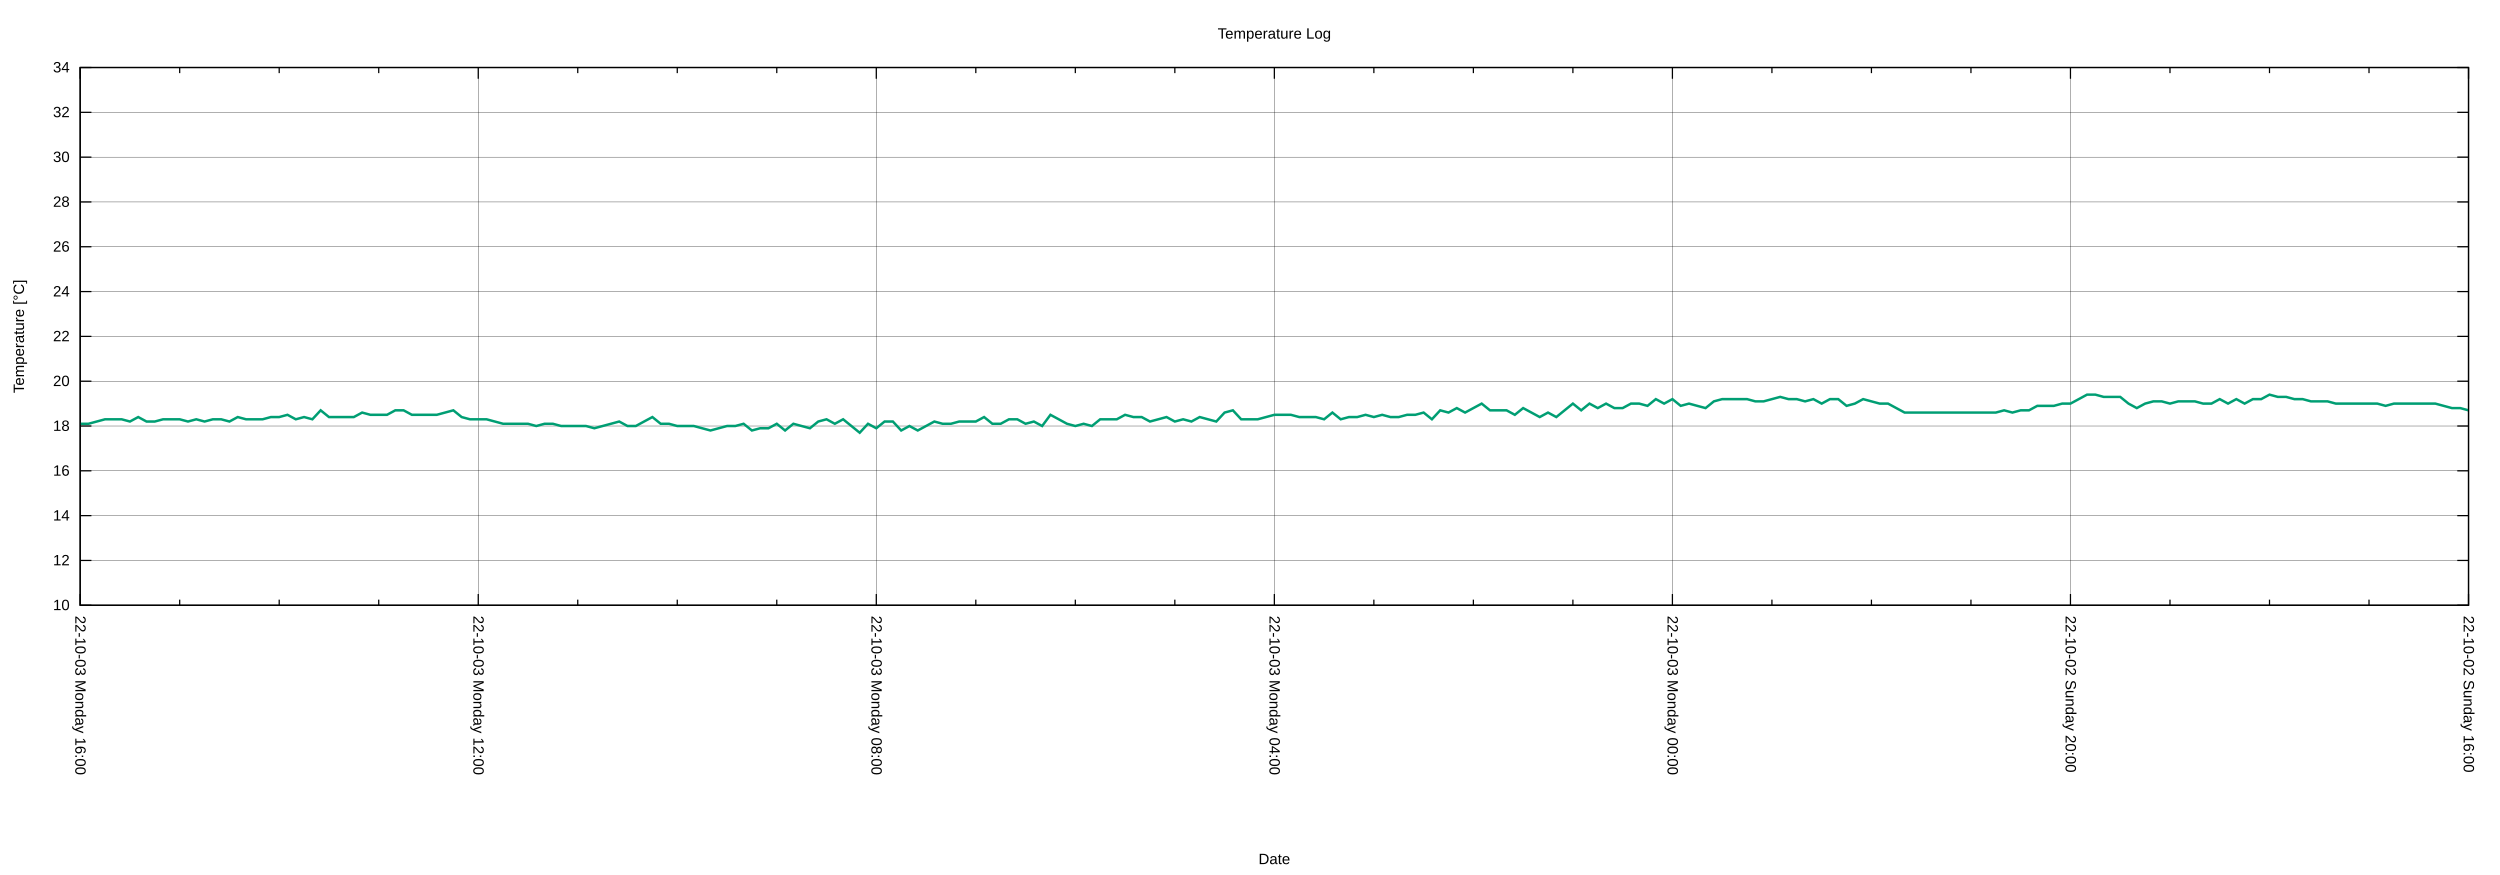
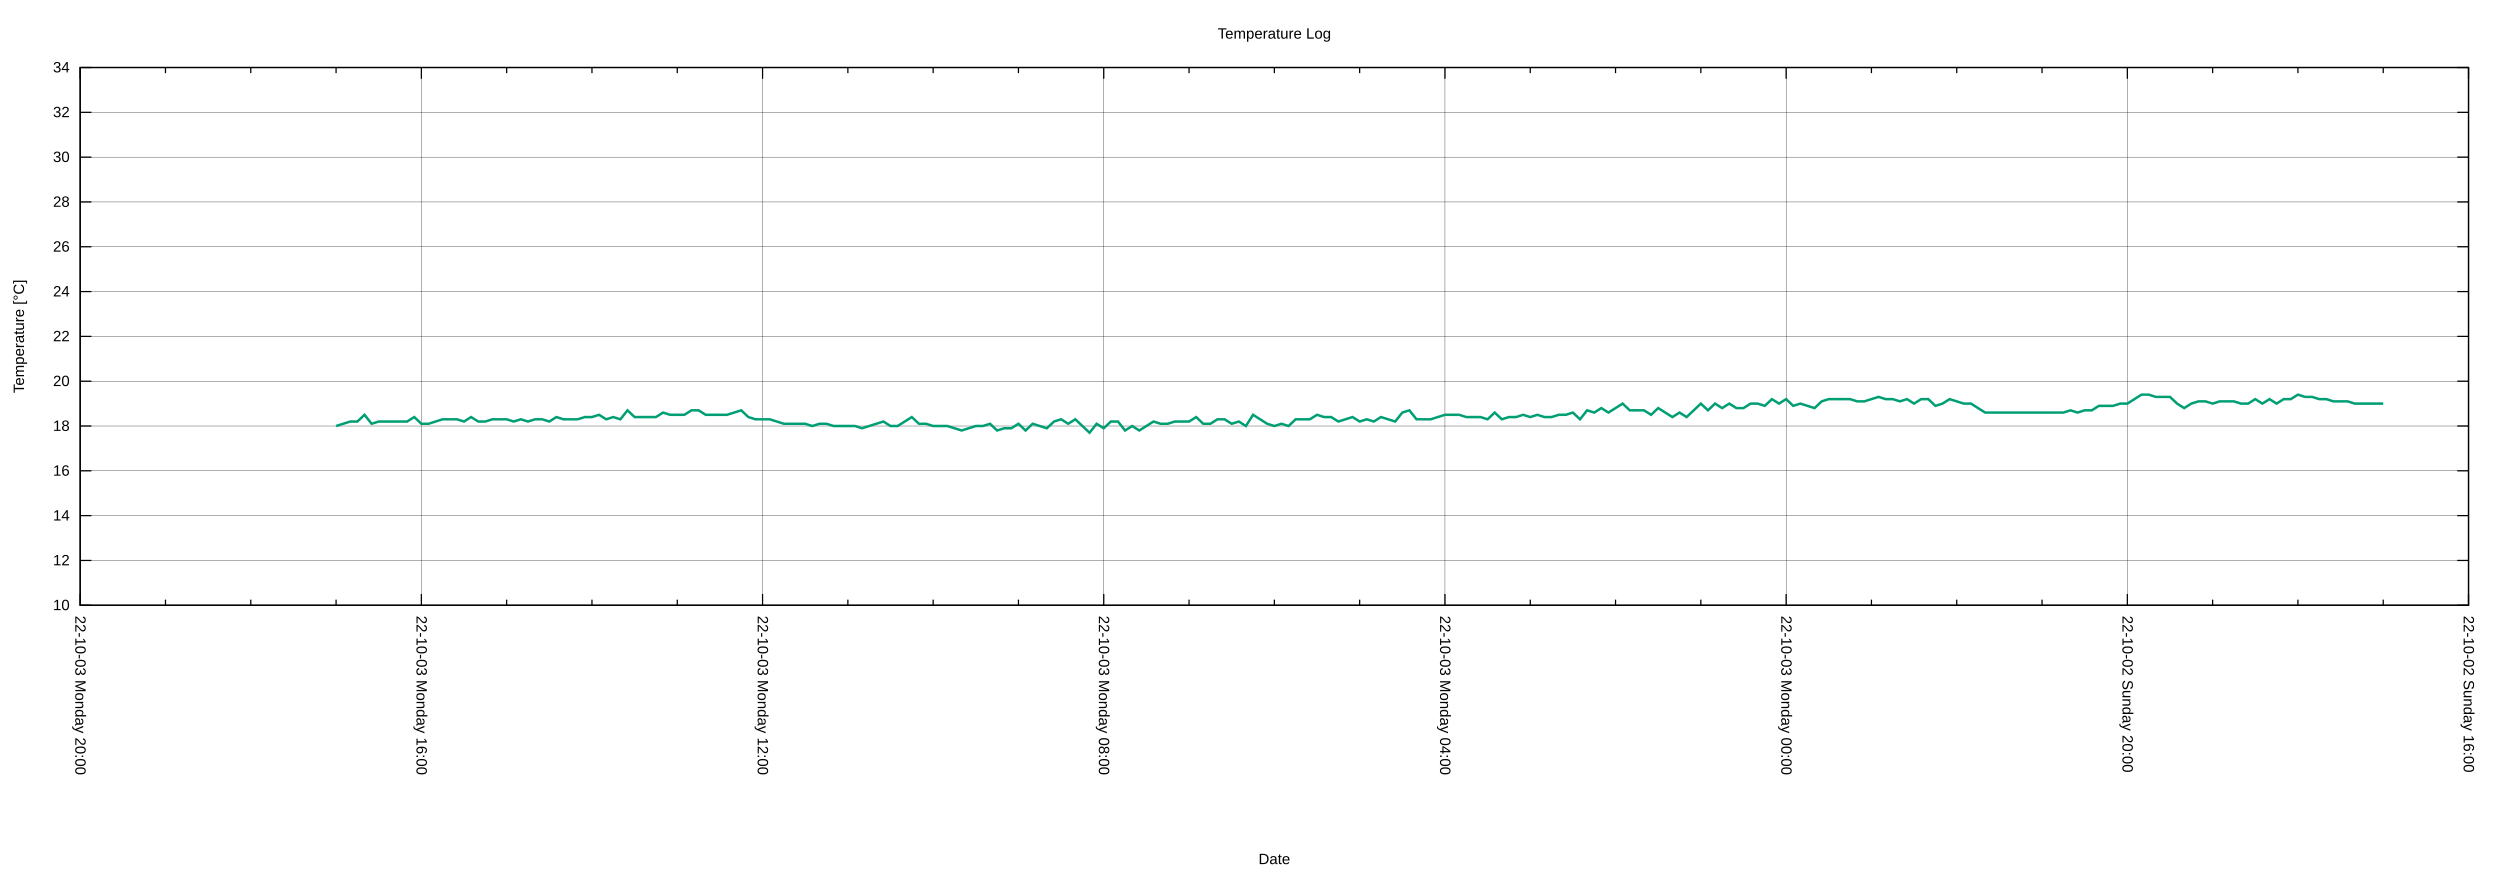
<svg xmlns="http://www.w3.org/2000/svg" xmlns:xlink="http://www.w3.org/1999/xlink" width="2000" height="700" viewBox="0 0 2000 700">
  <g id="gnuplot_canvas">
    <rect x="0" y="0" width="2000" height="700" fill="none" />
    <defs>
      <circle id="gpDot" r="0.5" stroke-width="0.5" stroke="currentColor" />
      <path id="gpPt0" stroke-width="0.222" stroke="currentColor" d="M-1,0 h2 M0,-1 v2" />
      <path id="gpPt1" stroke-width="0.222" stroke="currentColor" d="M-1,-1 L1,1 M1,-1 L-1,1" />
      <path id="gpPt2" stroke-width="0.222" stroke="currentColor" d="M-1,0 L1,0 M0,-1 L0,1 M-1,-1 L1,1 M-1,1 L1,-1" />
      <rect id="gpPt3" stroke-width="0.222" stroke="currentColor" x="-1" y="-1" width="2" height="2" />
      <rect id="gpPt4" stroke-width="0.222" stroke="currentColor" fill="currentColor" x="-1" y="-1" width="2" height="2" />
      <circle id="gpPt5" stroke-width="0.222" stroke="currentColor" cx="0" cy="0" r="1" />
      <use xlink:href="#gpPt5" id="gpPt6" fill="currentColor" stroke="none" />
      <path id="gpPt7" stroke-width="0.222" stroke="currentColor" d="M0,-1.33 L-1.33,0.67 L1.33,0.67 z" />
      <use xlink:href="#gpPt7" id="gpPt8" fill="currentColor" stroke="none" />
      <use xlink:href="#gpPt7" id="gpPt9" stroke="currentColor" transform="rotate(180)" />
      <use xlink:href="#gpPt9" id="gpPt10" fill="currentColor" stroke="none" />
      <use xlink:href="#gpPt3" id="gpPt11" stroke="currentColor" transform="rotate(45)" />
      <use xlink:href="#gpPt11" id="gpPt12" fill="currentColor" stroke="none" />
      <path id="gpPt13" stroke-width="0.222" stroke="currentColor" d="M0,1.330 L1.265,0.411 L0.782,-1.067 L-0.782,-1.076 L-1.265,0.411 z" />
      <use xlink:href="#gpPt13" id="gpPt14" fill="currentColor" stroke="none" />
      <filter id="textbox" filterUnits="objectBoundingBox" x="0" y="0" height="1" width="1">
        <feFlood flood-color="white" flood-opacity="1" result="bgnd" />
        <feComposite in="SourceGraphic" in2="bgnd" operator="atop" />
      </filter>
      <filter id="greybox" filterUnits="objectBoundingBox" x="0" y="0" height="1" width="1">
        <feFlood flood-color="lightgrey" flood-opacity="1" result="grey" />
        <feComposite in="SourceGraphic" in2="grey" operator="atop" />
      </filter>
    </defs>
    <g fill="none" color="white" stroke="currentColor" stroke-width="1.00" stroke-linecap="butt" stroke-linejoin="miter">
</g>
    <g fill="none" color="black" stroke="currentColor" stroke-width="1.00" stroke-linecap="butt" stroke-linejoin="miter">
</g>
    <g fill="none" color="black" stroke="black" stroke-width="0.25" stroke-linecap="butt" stroke-linejoin="miter">
</g>
    <g fill="none" color="black" stroke="currentColor" stroke-width="0.25" stroke-linecap="butt" stroke-linejoin="miter">
      <path stroke="black" class="gridline" d="M64.14,484.21 L1974.82,484.21  " />
    </g>
    <g fill="none" color="black" stroke="black" stroke-width="1.00" stroke-linecap="butt" stroke-linejoin="miter">
</g>
    <g fill="none" color="black" stroke="currentColor" stroke-width="1.00" stroke-linecap="butt" stroke-linejoin="miter">
      <path stroke="black" d="M64.14,484.21 L73.14,484.21 M1974.82,484.21 L1965.82,484.21  " />
      <g transform="translate(55.75,488.11)" stroke="none" fill="black" font-family="Arial" font-size="12.00" text-anchor="end">
        <text>
          <tspan font-family="Arial"> 10</tspan>
        </text>
      </g>
    </g>
    <g fill="none" color="black" stroke="currentColor" stroke-width="1.00" stroke-linecap="butt" stroke-linejoin="miter">
</g>
    <g fill="none" color="black" stroke="black" stroke-width="0.25" stroke-linecap="butt" stroke-linejoin="miter">
</g>
    <g fill="none" color="black" stroke="currentColor" stroke-width="0.25" stroke-linecap="butt" stroke-linejoin="miter">
      <path stroke="black" class="gridline" d="M64.14,448.36 L1974.82,448.36  " />
    </g>
    <g fill="none" color="black" stroke="black" stroke-width="1.00" stroke-linecap="butt" stroke-linejoin="miter">
</g>
    <g fill="none" color="black" stroke="currentColor" stroke-width="1.00" stroke-linecap="butt" stroke-linejoin="miter">
      <path stroke="black" d="M64.14,448.36 L73.14,448.36 M1974.82,448.36 L1965.82,448.36  " />
      <g transform="translate(55.75,452.26)" stroke="none" fill="black" font-family="Arial" font-size="12.00" text-anchor="end">
        <text>
          <tspan font-family="Arial"> 12</tspan>
        </text>
      </g>
    </g>
    <g fill="none" color="black" stroke="currentColor" stroke-width="1.00" stroke-linecap="butt" stroke-linejoin="miter">
</g>
    <g fill="none" color="black" stroke="black" stroke-width="0.25" stroke-linecap="butt" stroke-linejoin="miter">
</g>
    <g fill="none" color="black" stroke="currentColor" stroke-width="0.25" stroke-linecap="butt" stroke-linejoin="miter">
      <path stroke="black" class="gridline" d="M64.14,412.51 L1974.82,412.51  " />
    </g>
    <g fill="none" color="black" stroke="black" stroke-width="1.00" stroke-linecap="butt" stroke-linejoin="miter">
</g>
    <g fill="none" color="black" stroke="currentColor" stroke-width="1.00" stroke-linecap="butt" stroke-linejoin="miter">
      <path stroke="black" d="M64.14,412.51 L73.14,412.51 M1974.82,412.51 L1965.82,412.51  " />
      <g transform="translate(55.75,416.41)" stroke="none" fill="black" font-family="Arial" font-size="12.00" text-anchor="end">
        <text>
          <tspan font-family="Arial"> 14</tspan>
        </text>
      </g>
    </g>
    <g fill="none" color="black" stroke="currentColor" stroke-width="1.00" stroke-linecap="butt" stroke-linejoin="miter">
</g>
    <g fill="none" color="black" stroke="black" stroke-width="0.25" stroke-linecap="butt" stroke-linejoin="miter">
</g>
    <g fill="none" color="black" stroke="currentColor" stroke-width="0.25" stroke-linecap="butt" stroke-linejoin="miter">
      <path stroke="black" class="gridline" d="M64.14,376.66 L1974.82,376.66  " />
    </g>
    <g fill="none" color="black" stroke="black" stroke-width="1.00" stroke-linecap="butt" stroke-linejoin="miter">
</g>
    <g fill="none" color="black" stroke="currentColor" stroke-width="1.00" stroke-linecap="butt" stroke-linejoin="miter">
      <path stroke="black" d="M64.14,376.66 L73.14,376.66 M1974.82,376.66 L1965.82,376.66  " />
      <g transform="translate(55.75,380.56)" stroke="none" fill="black" font-family="Arial" font-size="12.00" text-anchor="end">
        <text>
          <tspan font-family="Arial"> 16</tspan>
        </text>
      </g>
    </g>
    <g fill="none" color="black" stroke="currentColor" stroke-width="1.00" stroke-linecap="butt" stroke-linejoin="miter">
</g>
    <g fill="none" color="black" stroke="black" stroke-width="0.25" stroke-linecap="butt" stroke-linejoin="miter">
</g>
    <g fill="none" color="black" stroke="currentColor" stroke-width="0.25" stroke-linecap="butt" stroke-linejoin="miter">
      <path stroke="black" class="gridline" d="M64.14,340.81 L1974.82,340.81  " />
    </g>
    <g fill="none" color="black" stroke="black" stroke-width="1.00" stroke-linecap="butt" stroke-linejoin="miter">
</g>
    <g fill="none" color="black" stroke="currentColor" stroke-width="1.00" stroke-linecap="butt" stroke-linejoin="miter">
      <path stroke="black" d="M64.14,340.81 L73.14,340.81 M1974.82,340.81 L1965.82,340.81  " />
      <g transform="translate(55.75,344.71)" stroke="none" fill="black" font-family="Arial" font-size="12.00" text-anchor="end">
        <text>
          <tspan font-family="Arial"> 18</tspan>
        </text>
      </g>
    </g>
    <g fill="none" color="black" stroke="currentColor" stroke-width="1.00" stroke-linecap="butt" stroke-linejoin="miter">
</g>
    <g fill="none" color="black" stroke="black" stroke-width="0.25" stroke-linecap="butt" stroke-linejoin="miter">
</g>
    <g fill="none" color="black" stroke="currentColor" stroke-width="0.25" stroke-linecap="butt" stroke-linejoin="miter">
      <path stroke="black" class="gridline" d="M64.14,304.96 L1974.82,304.96  " />
    </g>
    <g fill="none" color="black" stroke="black" stroke-width="1.00" stroke-linecap="butt" stroke-linejoin="miter">
</g>
    <g fill="none" color="black" stroke="currentColor" stroke-width="1.00" stroke-linecap="butt" stroke-linejoin="miter">
      <path stroke="black" d="M64.14,304.96 L73.14,304.96 M1974.82,304.96 L1965.82,304.96  " />
      <g transform="translate(55.75,308.86)" stroke="none" fill="black" font-family="Arial" font-size="12.00" text-anchor="end">
        <text>
          <tspan font-family="Arial"> 20</tspan>
        </text>
      </g>
    </g>
    <g fill="none" color="black" stroke="currentColor" stroke-width="1.00" stroke-linecap="butt" stroke-linejoin="miter">
</g>
    <g fill="none" color="black" stroke="black" stroke-width="0.25" stroke-linecap="butt" stroke-linejoin="miter">
</g>
    <g fill="none" color="black" stroke="currentColor" stroke-width="0.25" stroke-linecap="butt" stroke-linejoin="miter">
      <path stroke="black" class="gridline" d="M64.14,269.11 L1974.82,269.11  " />
    </g>
    <g fill="none" color="black" stroke="black" stroke-width="1.00" stroke-linecap="butt" stroke-linejoin="miter">
</g>
    <g fill="none" color="black" stroke="currentColor" stroke-width="1.00" stroke-linecap="butt" stroke-linejoin="miter">
      <path stroke="black" d="M64.14,269.11 L73.14,269.11 M1974.82,269.11 L1965.82,269.11  " />
      <g transform="translate(55.75,273.01)" stroke="none" fill="black" font-family="Arial" font-size="12.00" text-anchor="end">
        <text>
          <tspan font-family="Arial"> 22</tspan>
        </text>
      </g>
    </g>
    <g fill="none" color="black" stroke="currentColor" stroke-width="1.00" stroke-linecap="butt" stroke-linejoin="miter">
</g>
    <g fill="none" color="black" stroke="black" stroke-width="0.25" stroke-linecap="butt" stroke-linejoin="miter">
</g>
    <g fill="none" color="black" stroke="currentColor" stroke-width="0.25" stroke-linecap="butt" stroke-linejoin="miter">
      <path stroke="black" class="gridline" d="M64.14,233.26 L1974.82,233.26  " />
    </g>
    <g fill="none" color="black" stroke="black" stroke-width="1.00" stroke-linecap="butt" stroke-linejoin="miter">
</g>
    <g fill="none" color="black" stroke="currentColor" stroke-width="1.00" stroke-linecap="butt" stroke-linejoin="miter">
      <path stroke="black" d="M64.14,233.26 L73.14,233.26 M1974.82,233.26 L1965.82,233.26  " />
      <g transform="translate(55.75,237.16)" stroke="none" fill="black" font-family="Arial" font-size="12.00" text-anchor="end">
        <text>
          <tspan font-family="Arial"> 24</tspan>
        </text>
      </g>
    </g>
    <g fill="none" color="black" stroke="currentColor" stroke-width="1.00" stroke-linecap="butt" stroke-linejoin="miter">
</g>
    <g fill="none" color="black" stroke="black" stroke-width="0.25" stroke-linecap="butt" stroke-linejoin="miter">
</g>
    <g fill="none" color="black" stroke="currentColor" stroke-width="0.25" stroke-linecap="butt" stroke-linejoin="miter">
      <path stroke="black" class="gridline" d="M64.14,197.41 L1974.82,197.41  " />
    </g>
    <g fill="none" color="black" stroke="black" stroke-width="1.00" stroke-linecap="butt" stroke-linejoin="miter">
</g>
    <g fill="none" color="black" stroke="currentColor" stroke-width="1.00" stroke-linecap="butt" stroke-linejoin="miter">
      <path stroke="black" d="M64.14,197.41 L73.14,197.41 M1974.82,197.41 L1965.82,197.41  " />
      <g transform="translate(55.75,201.31)" stroke="none" fill="black" font-family="Arial" font-size="12.00" text-anchor="end">
        <text>
          <tspan font-family="Arial"> 26</tspan>
        </text>
      </g>
    </g>
    <g fill="none" color="black" stroke="currentColor" stroke-width="1.00" stroke-linecap="butt" stroke-linejoin="miter">
</g>
    <g fill="none" color="black" stroke="black" stroke-width="0.25" stroke-linecap="butt" stroke-linejoin="miter">
</g>
    <g fill="none" color="black" stroke="currentColor" stroke-width="0.25" stroke-linecap="butt" stroke-linejoin="miter">
      <path stroke="black" class="gridline" d="M64.14,161.56 L1974.82,161.56  " />
    </g>
    <g fill="none" color="black" stroke="black" stroke-width="1.00" stroke-linecap="butt" stroke-linejoin="miter">
</g>
    <g fill="none" color="black" stroke="currentColor" stroke-width="1.00" stroke-linecap="butt" stroke-linejoin="miter">
      <path stroke="black" d="M64.14,161.56 L73.14,161.56 M1974.82,161.56 L1965.82,161.56  " />
      <g transform="translate(55.75,165.46)" stroke="none" fill="black" font-family="Arial" font-size="12.00" text-anchor="end">
        <text>
          <tspan font-family="Arial"> 28</tspan>
        </text>
      </g>
    </g>
    <g fill="none" color="black" stroke="currentColor" stroke-width="1.00" stroke-linecap="butt" stroke-linejoin="miter">
</g>
    <g fill="none" color="black" stroke="black" stroke-width="0.25" stroke-linecap="butt" stroke-linejoin="miter">
</g>
    <g fill="none" color="black" stroke="currentColor" stroke-width="0.25" stroke-linecap="butt" stroke-linejoin="miter">
      <path stroke="black" class="gridline" d="M64.14,125.71 L1974.82,125.71  " />
    </g>
    <g fill="none" color="black" stroke="black" stroke-width="1.00" stroke-linecap="butt" stroke-linejoin="miter">
</g>
    <g fill="none" color="black" stroke="currentColor" stroke-width="1.00" stroke-linecap="butt" stroke-linejoin="miter">
      <path stroke="black" d="M64.14,125.71 L73.14,125.71 M1974.82,125.71 L1965.82,125.71  " />
      <g transform="translate(55.75,129.61)" stroke="none" fill="black" font-family="Arial" font-size="12.00" text-anchor="end">
        <text>
          <tspan font-family="Arial"> 30</tspan>
        </text>
      </g>
    </g>
    <g fill="none" color="black" stroke="currentColor" stroke-width="1.00" stroke-linecap="butt" stroke-linejoin="miter">
</g>
    <g fill="none" color="black" stroke="black" stroke-width="0.25" stroke-linecap="butt" stroke-linejoin="miter">
</g>
    <g fill="none" color="black" stroke="currentColor" stroke-width="0.25" stroke-linecap="butt" stroke-linejoin="miter">
      <path stroke="black" class="gridline" d="M64.14,89.86 L1974.82,89.86  " />
    </g>
    <g fill="none" color="black" stroke="black" stroke-width="1.00" stroke-linecap="butt" stroke-linejoin="miter">
</g>
    <g fill="none" color="black" stroke="currentColor" stroke-width="1.00" stroke-linecap="butt" stroke-linejoin="miter">
      <path stroke="black" d="M64.14,89.86 L73.14,89.86 M1974.82,89.86 L1965.82,89.86  " />
      <g transform="translate(55.75,93.76)" stroke="none" fill="black" font-family="Arial" font-size="12.00" text-anchor="end">
        <text>
          <tspan font-family="Arial"> 32</tspan>
        </text>
      </g>
    </g>
    <g fill="none" color="black" stroke="currentColor" stroke-width="1.00" stroke-linecap="butt" stroke-linejoin="miter">
</g>
    <g fill="none" color="black" stroke="black" stroke-width="0.25" stroke-linecap="butt" stroke-linejoin="miter">
</g>
    <g fill="none" color="black" stroke="currentColor" stroke-width="0.25" stroke-linecap="butt" stroke-linejoin="miter">
      <path stroke="black" class="gridline" d="M64.14,54.01 L1974.82,54.01  " />
    </g>
    <g fill="none" color="black" stroke="black" stroke-width="1.00" stroke-linecap="butt" stroke-linejoin="miter">
</g>
    <g fill="none" color="black" stroke="currentColor" stroke-width="1.00" stroke-linecap="butt" stroke-linejoin="miter">
      <path stroke="black" d="M64.14,54.01 L73.14,54.01 M1974.82,54.01 L1965.82,54.01  " />
      <g transform="translate(55.75,57.91)" stroke="none" fill="black" font-family="Arial" font-size="12.00" text-anchor="end">
        <text>
          <tspan font-family="Arial"> 34</tspan>
        </text>
      </g>
    </g>
    <g fill="none" color="black" stroke="currentColor" stroke-width="1.00" stroke-linecap="butt" stroke-linejoin="miter">
</g>
    <g fill="none" color="black" stroke="black" stroke-width="0.25" stroke-linecap="butt" stroke-linejoin="miter">
</g>
    <g fill="none" color="black" stroke="currentColor" stroke-width="0.25" stroke-linecap="butt" stroke-linejoin="miter">
      <path stroke="black" class="gridline" d="M1974.82,484.21 L1974.82,54.01  " />
    </g>
    <g fill="none" color="black" stroke="black" stroke-width="1.00" stroke-linecap="butt" stroke-linejoin="miter">
</g>
    <g fill="none" color="black" stroke="currentColor" stroke-width="1.00" stroke-linecap="butt" stroke-linejoin="miter">
      <path stroke="black" d="M1974.82,484.21 L1974.82,475.21 M1974.82,54.01 L1974.82,63.01  " />
      <g transform="translate(1970.92,492.60) rotate(90)" stroke="none" fill="black" font-family="Arial" font-size="12.00" text-anchor="start">
        <text>
          <tspan font-family="Arial">22-10-02 Sunday 16:00</tspan>
        </text>
      </g>
    </g>
    <g fill="none" color="black" stroke="currentColor" stroke-width="1.00" stroke-linecap="butt" stroke-linejoin="miter">
-       <path stroke="black" d="M1895.21,484.21 L1895.21,479.71 M1895.21,54.01 L1895.21,58.51 M1815.60,484.21 L1815.60,479.71 M1815.60,54.01 L1815.60,58.51   M1735.99,484.21 L1735.99,479.71 M1735.99,54.01 L1735.99,58.51  " />
-     </g>
-     <g fill="none" color="black" stroke="black" stroke-width="0.25" stroke-linecap="butt" stroke-linejoin="miter">
- </g>
-     <g fill="none" color="black" stroke="currentColor" stroke-width="0.25" stroke-linecap="butt" stroke-linejoin="miter">
-       <path stroke="black" class="gridline" d="M1656.37,484.21 L1656.37,54.01  " />
-     </g>
-     <g fill="none" color="black" stroke="black" stroke-width="1.00" stroke-linecap="butt" stroke-linejoin="miter">
- </g>
-     <g fill="none" color="black" stroke="currentColor" stroke-width="1.00" stroke-linecap="butt" stroke-linejoin="miter">
-       <path stroke="black" d="M1656.37,484.21 L1656.37,475.21 M1656.37,54.01 L1656.37,63.01  " />
-       <g transform="translate(1652.47,492.60) rotate(90)" stroke="none" fill="black" font-family="Arial" font-size="12.00" text-anchor="start">
+       <path stroke="black" d="M1906.58,484.21 L1906.58,479.71 M1906.58,54.01 L1906.58,58.51 M1838.34,484.21 L1838.34,479.71 M1838.34,54.01 L1838.34,58.51   M1770.10,484.21 L1770.10,479.71 M1770.10,54.01 L1770.10,58.51  " />
+     </g>
+     <g fill="none" color="black" stroke="black" stroke-width="0.25" stroke-linecap="butt" stroke-linejoin="miter">
+ </g>
+     <g fill="none" color="black" stroke="currentColor" stroke-width="0.25" stroke-linecap="butt" stroke-linejoin="miter">
+       <path stroke="black" class="gridline" d="M1701.87,484.21 L1701.87,54.01  " />
+     </g>
+     <g fill="none" color="black" stroke="black" stroke-width="1.00" stroke-linecap="butt" stroke-linejoin="miter">
+ </g>
+     <g fill="none" color="black" stroke="currentColor" stroke-width="1.00" stroke-linecap="butt" stroke-linejoin="miter">
+       <path stroke="black" d="M1701.87,484.21 L1701.87,475.21 M1701.87,54.01 L1701.87,63.01  " />
+       <g transform="translate(1697.97,492.60) rotate(90)" stroke="none" fill="black" font-family="Arial" font-size="12.00" text-anchor="start">
        <text>
          <tspan font-family="Arial">22-10-02 Sunday 20:00</tspan>
        </text>
      </g>
    </g>
    <g fill="none" color="black" stroke="currentColor" stroke-width="1.00" stroke-linecap="butt" stroke-linejoin="miter">
-       <path stroke="black" d="M1576.76,484.21 L1576.76,479.71 M1576.76,54.01 L1576.76,58.51 M1497.15,484.21 L1497.15,479.71 M1497.15,54.01 L1497.15,58.51   M1417.54,484.21 L1417.54,479.71 M1417.54,54.01 L1417.54,58.51  " />
-     </g>
-     <g fill="none" color="black" stroke="black" stroke-width="0.25" stroke-linecap="butt" stroke-linejoin="miter">
- </g>
-     <g fill="none" color="black" stroke="currentColor" stroke-width="0.25" stroke-linecap="butt" stroke-linejoin="miter">
-       <path stroke="black" class="gridline" d="M1337.93,484.21 L1337.93,54.01  " />
-     </g>
-     <g fill="none" color="black" stroke="black" stroke-width="1.00" stroke-linecap="butt" stroke-linejoin="miter">
- </g>
-     <g fill="none" color="black" stroke="currentColor" stroke-width="1.00" stroke-linecap="butt" stroke-linejoin="miter">
-       <path stroke="black" d="M1337.93,484.21 L1337.93,475.21 M1337.93,54.01 L1337.93,63.01  " />
-       <g transform="translate(1334.03,492.60) rotate(90)" stroke="none" fill="black" font-family="Arial" font-size="12.00" text-anchor="start">
+       <path stroke="black" d="M1633.63,484.21 L1633.63,479.71 M1633.63,54.01 L1633.63,58.51 M1565.39,484.21 L1565.39,479.71 M1565.39,54.01 L1565.39,58.51   M1497.15,484.21 L1497.15,479.71 M1497.15,54.01 L1497.15,58.51  " />
+     </g>
+     <g fill="none" color="black" stroke="black" stroke-width="0.25" stroke-linecap="butt" stroke-linejoin="miter">
+ </g>
+     <g fill="none" color="black" stroke="currentColor" stroke-width="0.25" stroke-linecap="butt" stroke-linejoin="miter">
+       <path stroke="black" class="gridline" d="M1428.91,484.21 L1428.91,54.01  " />
+     </g>
+     <g fill="none" color="black" stroke="black" stroke-width="1.00" stroke-linecap="butt" stroke-linejoin="miter">
+ </g>
+     <g fill="none" color="black" stroke="currentColor" stroke-width="1.00" stroke-linecap="butt" stroke-linejoin="miter">
+       <path stroke="black" d="M1428.91,484.21 L1428.91,475.21 M1428.91,54.01 L1428.91,63.01  " />
+       <g transform="translate(1425.01,492.60) rotate(90)" stroke="none" fill="black" font-family="Arial" font-size="12.00" text-anchor="start">
        <text>
          <tspan font-family="Arial">22-10-03 Monday 00:00</tspan>
        </text>
      </g>
    </g>
    <g fill="none" color="black" stroke="currentColor" stroke-width="1.00" stroke-linecap="butt" stroke-linejoin="miter">
-       <path stroke="black" d="M1258.32,484.21 L1258.32,479.71 M1258.32,54.01 L1258.32,58.51 M1178.70,484.21 L1178.70,479.71 M1178.70,54.01 L1178.70,58.51   M1099.09,484.21 L1099.09,479.71 M1099.09,54.01 L1099.09,58.51  " />
-     </g>
-     <g fill="none" color="black" stroke="black" stroke-width="0.25" stroke-linecap="butt" stroke-linejoin="miter">
- </g>
-     <g fill="none" color="black" stroke="currentColor" stroke-width="0.25" stroke-linecap="butt" stroke-linejoin="miter">
-       <path stroke="black" class="gridline" d="M1019.48,484.21 L1019.48,54.01  " />
-     </g>
-     <g fill="none" color="black" stroke="black" stroke-width="1.00" stroke-linecap="butt" stroke-linejoin="miter">
- </g>
-     <g fill="none" color="black" stroke="currentColor" stroke-width="1.00" stroke-linecap="butt" stroke-linejoin="miter">
-       <path stroke="black" d="M1019.48,484.21 L1019.48,475.21 M1019.48,54.01 L1019.48,63.01  " />
-       <g transform="translate(1015.58,492.60) rotate(90)" stroke="none" fill="black" font-family="Arial" font-size="12.00" text-anchor="start">
+       <path stroke="black" d="M1360.67,484.21 L1360.67,479.71 M1360.67,54.01 L1360.67,58.51 M1292.43,484.21 L1292.43,479.71 M1292.43,54.01 L1292.43,58.51   M1224.20,484.21 L1224.20,479.71 M1224.20,54.01 L1224.20,58.51  " />
+     </g>
+     <g fill="none" color="black" stroke="black" stroke-width="0.25" stroke-linecap="butt" stroke-linejoin="miter">
+ </g>
+     <g fill="none" color="black" stroke="currentColor" stroke-width="0.25" stroke-linecap="butt" stroke-linejoin="miter">
+       <path stroke="black" class="gridline" d="M1155.96,484.21 L1155.96,54.01  " />
+     </g>
+     <g fill="none" color="black" stroke="black" stroke-width="1.00" stroke-linecap="butt" stroke-linejoin="miter">
+ </g>
+     <g fill="none" color="black" stroke="currentColor" stroke-width="1.00" stroke-linecap="butt" stroke-linejoin="miter">
+       <path stroke="black" d="M1155.96,484.21 L1155.96,475.21 M1155.96,54.01 L1155.96,63.01  " />
+       <g transform="translate(1152.06,492.60) rotate(90)" stroke="none" fill="black" font-family="Arial" font-size="12.00" text-anchor="start">
        <text>
          <tspan font-family="Arial">22-10-03 Monday 04:00</tspan>
        </text>
      </g>
    </g>
    <g fill="none" color="black" stroke="currentColor" stroke-width="1.00" stroke-linecap="butt" stroke-linejoin="miter">
-       <path stroke="black" d="M939.87,484.21 L939.87,479.71 M939.87,54.01 L939.87,58.51 M860.26,484.21 L860.26,479.71 M860.26,54.01 L860.26,58.51   M780.65,484.21 L780.65,479.71 M780.65,54.01 L780.65,58.51  " />
-     </g>
-     <g fill="none" color="black" stroke="black" stroke-width="0.25" stroke-linecap="butt" stroke-linejoin="miter">
- </g>
-     <g fill="none" color="black" stroke="currentColor" stroke-width="0.25" stroke-linecap="butt" stroke-linejoin="miter">
-       <path stroke="black" class="gridline" d="M701.03,484.21 L701.03,54.01  " />
-     </g>
-     <g fill="none" color="black" stroke="black" stroke-width="1.00" stroke-linecap="butt" stroke-linejoin="miter">
- </g>
-     <g fill="none" color="black" stroke="currentColor" stroke-width="1.00" stroke-linecap="butt" stroke-linejoin="miter">
-       <path stroke="black" d="M701.03,484.21 L701.03,475.21 M701.03,54.01 L701.03,63.01  " />
-       <g transform="translate(697.13,492.60) rotate(90)" stroke="none" fill="black" font-family="Arial" font-size="12.00" text-anchor="start">
+       <path stroke="black" d="M1087.72,484.21 L1087.72,479.71 M1087.72,54.01 L1087.72,58.51 M1019.48,484.21 L1019.48,479.71 M1019.48,54.01 L1019.48,58.51   M951.24,484.21 L951.24,479.71 M951.24,54.01 L951.24,58.51  " />
+     </g>
+     <g fill="none" color="black" stroke="black" stroke-width="0.25" stroke-linecap="butt" stroke-linejoin="miter">
+ </g>
+     <g fill="none" color="black" stroke="currentColor" stroke-width="0.25" stroke-linecap="butt" stroke-linejoin="miter">
+       <path stroke="black" class="gridline" d="M883.00,484.21 L883.00,54.01  " />
+     </g>
+     <g fill="none" color="black" stroke="black" stroke-width="1.00" stroke-linecap="butt" stroke-linejoin="miter">
+ </g>
+     <g fill="none" color="black" stroke="currentColor" stroke-width="1.00" stroke-linecap="butt" stroke-linejoin="miter">
+       <path stroke="black" d="M883.00,484.21 L883.00,475.21 M883.00,54.01 L883.00,63.01  " />
+       <g transform="translate(879.10,492.60) rotate(90)" stroke="none" fill="black" font-family="Arial" font-size="12.00" text-anchor="start">
        <text>
          <tspan font-family="Arial">22-10-03 Monday 08:00</tspan>
        </text>
      </g>
    </g>
    <g fill="none" color="black" stroke="currentColor" stroke-width="1.00" stroke-linecap="butt" stroke-linejoin="miter">
-       <path stroke="black" d="M621.42,484.21 L621.42,479.71 M621.42,54.01 L621.42,58.51 M541.81,484.21 L541.81,479.71 M541.81,54.01 L541.81,58.51   M462.20,484.21 L462.20,479.71 M462.20,54.01 L462.20,58.51  " />
-     </g>
-     <g fill="none" color="black" stroke="black" stroke-width="0.25" stroke-linecap="butt" stroke-linejoin="miter">
- </g>
-     <g fill="none" color="black" stroke="currentColor" stroke-width="0.25" stroke-linecap="butt" stroke-linejoin="miter">
-       <path stroke="black" class="gridline" d="M382.59,484.21 L382.59,54.01  " />
-     </g>
-     <g fill="none" color="black" stroke="black" stroke-width="1.00" stroke-linecap="butt" stroke-linejoin="miter">
- </g>
-     <g fill="none" color="black" stroke="currentColor" stroke-width="1.00" stroke-linecap="butt" stroke-linejoin="miter">
-       <path stroke="black" d="M382.59,484.21 L382.59,475.21 M382.59,54.01 L382.59,63.01  " />
-       <g transform="translate(378.69,492.60) rotate(90)" stroke="none" fill="black" font-family="Arial" font-size="12.00" text-anchor="start">
+       <path stroke="black" d="M814.76,484.21 L814.76,479.71 M814.76,54.01 L814.76,58.51 M746.53,484.21 L746.53,479.71 M746.53,54.01 L746.53,58.51   M678.29,484.21 L678.29,479.71 M678.29,54.01 L678.29,58.51  " />
+     </g>
+     <g fill="none" color="black" stroke="black" stroke-width="0.25" stroke-linecap="butt" stroke-linejoin="miter">
+ </g>
+     <g fill="none" color="black" stroke="currentColor" stroke-width="0.25" stroke-linecap="butt" stroke-linejoin="miter">
+       <path stroke="black" class="gridline" d="M610.05,484.21 L610.05,54.01  " />
+     </g>
+     <g fill="none" color="black" stroke="black" stroke-width="1.00" stroke-linecap="butt" stroke-linejoin="miter">
+ </g>
+     <g fill="none" color="black" stroke="currentColor" stroke-width="1.00" stroke-linecap="butt" stroke-linejoin="miter">
+       <path stroke="black" d="M610.05,484.21 L610.05,475.21 M610.05,54.01 L610.05,63.01  " />
+       <g transform="translate(606.15,492.60) rotate(90)" stroke="none" fill="black" font-family="Arial" font-size="12.00" text-anchor="start">
        <text>
          <tspan font-family="Arial">22-10-03 Monday 12:00</tspan>
        </text>
      </g>
    </g>
    <g fill="none" color="black" stroke="currentColor" stroke-width="1.00" stroke-linecap="butt" stroke-linejoin="miter">
-       <path stroke="black" d="M302.98,484.21 L302.98,479.71 M302.98,54.01 L302.98,58.51 M223.36,484.21 L223.36,479.71 M223.36,54.01 L223.36,58.51   M143.75,484.21 L143.75,479.71 M143.75,54.01 L143.75,58.51  " />
+       <path stroke="black" d="M541.81,484.21 L541.81,479.71 M541.81,54.01 L541.81,58.51 M473.57,484.21 L473.57,479.71 M473.57,54.01 L473.57,58.51   M405.33,484.21 L405.33,479.71 M405.33,54.01 L405.33,58.51  " />
+     </g>
+     <g fill="none" color="black" stroke="black" stroke-width="0.25" stroke-linecap="butt" stroke-linejoin="miter">
+ </g>
+     <g fill="none" color="black" stroke="currentColor" stroke-width="0.25" stroke-linecap="butt" stroke-linejoin="miter">
+       <path stroke="black" class="gridline" d="M337.09,484.21 L337.09,54.01  " />
+     </g>
+     <g fill="none" color="black" stroke="black" stroke-width="1.00" stroke-linecap="butt" stroke-linejoin="miter">
+ </g>
+     <g fill="none" color="black" stroke="currentColor" stroke-width="1.00" stroke-linecap="butt" stroke-linejoin="miter">
+       <path stroke="black" d="M337.09,484.21 L337.09,475.21 M337.09,54.01 L337.09,63.01  " />
+       <g transform="translate(333.19,492.60) rotate(90)" stroke="none" fill="black" font-family="Arial" font-size="12.00" text-anchor="start">
+         <text>
+           <tspan font-family="Arial">22-10-03 Monday 16:00</tspan>
+         </text>
+       </g>
+     </g>
+     <g fill="none" color="black" stroke="currentColor" stroke-width="1.00" stroke-linecap="butt" stroke-linejoin="miter">
+       <path stroke="black" d="M268.86,484.21 L268.86,479.71 M268.86,54.01 L268.86,58.51 M200.62,484.21 L200.62,479.71 M200.62,54.01 L200.62,58.51   M132.38,484.21 L132.38,479.71 M132.38,54.01 L132.38,58.51  " />
    </g>
    <g fill="none" color="black" stroke="black" stroke-width="0.25" stroke-linecap="butt" stroke-linejoin="miter">
</g>
    <g fill="none" color="black" stroke="currentColor" stroke-width="0.25" stroke-linecap="butt" stroke-linejoin="miter">
      <path stroke="black" class="gridline" d="M64.14,484.21 L64.14,54.01  " />
    </g>
    <g fill="none" color="black" stroke="black" stroke-width="1.00" stroke-linecap="butt" stroke-linejoin="miter">
</g>
    <g fill="none" color="black" stroke="currentColor" stroke-width="1.00" stroke-linecap="butt" stroke-linejoin="miter">
      <path stroke="black" d="M64.14,484.21 L64.14,475.21 M64.14,54.01 L64.14,63.01  " />
      <g transform="translate(60.24,492.60) rotate(90)" stroke="none" fill="black" font-family="Arial" font-size="12.00" text-anchor="start">
        <text>
-           <tspan font-family="Arial">22-10-03 Monday 16:00</tspan>
+           <tspan font-family="Arial">22-10-03 Monday 20:00</tspan>
        </text>
      </g>
    </g>
    <g fill="none" color="black" stroke="currentColor" stroke-width="1.00" stroke-linecap="butt" stroke-linejoin="miter">
</g>
    <g fill="none" color="black" stroke="currentColor" stroke-width="1.00" stroke-linecap="butt" stroke-linejoin="miter">
      <path stroke="black" d="M64.14,54.01 L64.14,484.21 L1974.82,484.21 L1974.82,54.01 L64.14,54.01 Z  " />
    </g>
    <g fill="none" color="black" stroke="currentColor" stroke-width="1.00" stroke-linecap="butt" stroke-linejoin="miter">
      <g transform="translate(19.18,269.11) rotate(270)" stroke="none" fill="black" font-family="Arial" font-size="12.00" text-anchor="middle">
        <text>
          <tspan font-family="Arial">Temperature [°C]</tspan>
        </text>
      </g>
    </g>
    <g fill="none" color="black" stroke="currentColor" stroke-width="1.00" stroke-linecap="butt" stroke-linejoin="miter">
      <g transform="translate(1019.48,691.30)" stroke="none" fill="black" font-family="Arial" font-size="12.00" text-anchor="middle">
        <text>
          <tspan font-family="Arial">Date</tspan>
        </text>
      </g>
    </g>
    <g fill="none" color="black" stroke="currentColor" stroke-width="1.00" stroke-linecap="butt" stroke-linejoin="miter">
</g>
    <g id="gnuplot_plot_1">
      <g fill="none" color="white" stroke="currentColor" stroke-width="2.00" stroke-linecap="butt" stroke-linejoin="miter">
</g>
      <g fill="none" color="black" stroke="currentColor" stroke-width="2.00" stroke-linecap="butt" stroke-linejoin="miter">
-         <path stroke="rgb(  0, 158, 115)" d="M64.14,339.02 L70.77,339.02 L77.41,337.22 L84.04,335.43 L90.68,335.43 L97.31,335.43 L103.95,337.22 L110.58,333.64   L117.21,337.22 L123.85,337.22 L130.48,335.43 L137.12,335.43 L143.75,335.43 L150.39,337.22 L157.02,335.43 L163.65,337.22   L170.29,335.43 L176.92,335.43 L183.56,337.22 L190.19,333.64 L196.83,335.43 L203.46,335.43 L210.09,335.43 L216.73,333.64   L223.36,333.64 L230.00,331.85 L236.63,335.43 L243.27,333.64 L249.90,335.43 L256.53,328.26 L263.17,333.64 L269.80,333.64   L276.44,333.64 L283.07,333.64 L289.71,330.05 L296.34,331.85 L302.98,331.85 L309.61,331.85 L316.24,328.26 L322.88,328.26   L329.51,331.85 L336.15,331.85 L342.78,331.85 L349.42,331.85 L356.05,330.05 L362.68,328.26 L369.32,333.64 L375.95,335.43   L382.59,335.43 L389.22,335.43 L395.86,337.22 L402.49,339.02 L409.12,339.02 L415.76,339.02 L422.39,339.02 L429.03,340.81   L435.66,339.02 L442.30,339.02 L448.93,340.81 L455.56,340.81 L462.20,340.81 L468.83,340.81 L475.47,342.60 L482.10,340.81   L488.74,339.02 L495.37,337.22 L502.00,340.81 L508.64,340.81 L515.27,337.22 L521.91,333.64 L528.54,339.02 L535.18,339.02   L541.81,340.81 L548.44,340.81 L555.08,340.81 L561.71,342.60 L568.35,344.39 L574.98,342.60 L581.62,340.81 L588.25,340.81   L594.88,339.02 L601.52,344.39 L608.15,342.60 L614.79,342.60 L621.42,339.02 L628.06,344.39 L634.69,339.02 L641.32,340.81   L647.96,342.60 L654.59,337.22 L661.23,335.43 L667.86,339.02 L674.50,335.43 L681.13,340.81 L687.76,346.19 L694.40,339.02   L701.03,342.60 L707.67,337.22 L714.30,337.22 L720.94,344.39 L727.57,340.81 L734.20,344.39 L740.84,340.81 L747.47,337.22   L754.11,339.02 L760.74,339.02 L767.38,337.22 L774.01,337.22 L780.65,337.22 L787.28,333.64 L793.91,339.02 L800.55,339.02   L807.18,335.43 L813.82,335.43 L820.45,339.02 L827.09,337.22 L833.72,340.81 L840.35,331.85 L846.99,335.43 L853.62,339.02   L860.26,340.81 L866.89,339.02 L873.53,340.81 L880.16,335.43 L886.79,335.43 L893.43,335.43 L900.06,331.85 L906.70,333.64   L913.33,333.64 L919.97,337.22 L926.60,335.43 L933.23,333.64 L939.87,337.22 L946.50,335.43 L953.14,337.22 L959.77,333.64   L966.41,335.43 L973.04,337.22 L979.67,330.05 L986.31,328.26 L992.94,335.43 L999.58,335.43 L1006.21,335.43 L1012.85,333.64   L1019.48,331.85 L1026.11,331.85 L1032.75,331.85 L1039.38,333.64 L1046.02,333.64 L1052.65,333.64 L1059.29,335.43 L1065.92,330.05   L1072.55,335.43 L1079.19,333.64 L1085.82,333.64 L1092.46,331.85 L1099.09,333.64 L1105.73,331.85 L1112.36,333.64 L1118.99,333.64   L1125.63,331.85 L1132.26,331.85 L1138.90,330.05 L1145.53,335.43 L1152.17,328.26 L1158.80,330.05 L1165.43,326.47 L1172.07,330.05   L1178.70,326.47 L1185.34,322.88 L1191.97,328.26 L1198.61,328.26 L1205.24,328.26 L1211.87,331.85 L1218.51,326.47 L1225.14,330.05   L1231.78,333.64 L1238.41,330.05 L1245.05,333.64 L1251.68,328.26 L1258.32,322.88 L1264.95,328.26 L1271.58,322.88 L1278.22,326.47   L1284.85,322.88 L1291.49,326.47 L1298.12,326.47 L1304.76,322.88 L1311.39,322.88 L1318.02,324.68 L1324.66,319.30 L1331.29,322.88   L1337.93,319.30 L1344.56,324.68 L1351.20,322.88 L1357.83,324.68 L1364.46,326.47 L1371.10,321.09 L1377.73,319.30 L1384.37,319.30   L1391.00,319.30 L1397.64,319.30 L1404.27,321.09 L1410.90,321.09 L1417.54,319.30 L1424.17,317.51 L1430.81,319.30 L1437.44,319.30   L1444.08,321.09 L1450.71,319.30 L1457.34,322.88 L1463.98,319.30 L1470.61,319.30 L1477.25,324.68 L1483.88,322.88 L1490.52,319.30   L1497.15,321.09 L1503.78,322.88 L1510.42,322.88 L1517.05,326.47 L1523.69,330.05 L1530.32,330.05 L1536.96,330.05 L1543.59,330.05   L1550.22,330.05 L1556.86,330.05 L1563.49,330.05 L1570.13,330.05 L1576.76,330.05 L1583.40,330.05 L1590.03,330.05 L1596.66,330.05   L1603.30,328.26 L1609.93,330.05 L1616.57,328.26 L1623.20,328.26 L1629.84,324.68 L1636.47,324.68 L1643.10,324.68 L1649.74,322.88   L1656.37,322.88 L1663.01,319.30 L1669.64,315.71 L1676.28,315.71 L1682.91,317.51 L1689.54,317.51 L1696.18,317.51 L1702.81,322.88   L1709.45,326.47 L1716.08,322.88 L1722.72,321.09 L1729.35,321.09 L1735.99,322.88 L1742.62,321.09 L1749.25,321.09 L1755.89,321.09   L1762.52,322.88 L1769.16,322.88 L1775.79,319.30 L1782.43,322.88 L1789.06,319.30 L1795.69,322.88 L1802.33,319.30 L1808.96,319.30   L1815.60,315.71 L1822.23,317.51 L1828.87,317.51 L1835.50,319.30 L1842.13,319.30 L1848.77,321.09 L1855.40,321.09 L1862.04,321.09   L1868.67,322.88 L1875.31,322.88 L1881.94,322.88 L1888.57,322.88 L1895.21,322.88 L1901.84,322.88 L1908.48,324.68 L1915.11,322.88   L1921.75,322.88 L1928.38,322.88 L1935.01,322.88 L1941.65,322.88 L1948.28,322.88 L1954.92,324.68 L1961.55,326.47 L1968.19,326.47   L1974.82,328.26  " />
+         <path stroke="rgb(  0, 158, 115)" d="M268.86,340.81 L274.54,339.02 L280.23,337.22 L285.92,337.22 L291.60,331.85 L297.29,339.02 L302.98,337.22 L308.66,337.22   L314.35,337.22 L320.03,337.22 L325.72,337.22 L331.41,333.64 L337.09,339.02 L342.78,339.02 L348.47,337.22 L354.15,335.43   L359.84,335.43 L365.53,335.43 L371.21,337.22 L376.90,333.64 L382.59,337.22 L388.27,337.22 L393.96,335.43 L399.65,335.43   L405.33,335.43 L411.02,337.22 L416.71,335.43 L422.39,337.22 L428.08,335.43 L433.77,335.43 L439.45,337.22 L445.14,333.64   L450.83,335.43 L456.51,335.43 L462.20,335.43 L467.88,333.64 L473.57,333.64 L479.26,331.85 L484.94,335.43 L490.63,333.64   L496.32,335.43 L502.00,328.26 L507.69,333.64 L513.38,333.64 L519.06,333.64 L524.75,333.64 L530.44,330.05 L536.12,331.85   L541.81,331.85 L547.50,331.85 L553.18,328.26 L558.87,328.26 L564.56,331.85 L570.24,331.85 L575.93,331.85 L581.62,331.85   L587.30,330.05 L592.99,328.26 L598.68,333.64 L604.36,335.43 L610.05,335.43 L615.74,335.43 L621.42,337.22 L627.11,339.02   L632.79,339.02 L638.48,339.02 L644.17,339.02 L649.85,340.81 L655.54,339.02 L661.23,339.02 L666.91,340.81 L672.60,340.81   L678.29,340.81 L683.97,340.81 L689.66,342.60 L695.35,340.81 L701.03,339.02 L706.72,337.22 L712.41,340.81 L718.09,340.81   L723.78,337.22 L729.47,333.64 L735.15,339.02 L740.84,339.02 L746.53,340.81 L752.21,340.81 L757.90,340.81 L763.59,342.60   L769.27,344.39 L774.96,342.60 L780.65,340.81 L786.33,340.81 L792.02,339.02 L797.70,344.39 L803.39,342.60 L809.08,342.60   L814.76,339.02 L820.45,344.39 L826.14,339.02 L831.82,340.81 L837.51,342.60 L843.20,337.22 L848.88,335.43 L854.57,339.02   L860.26,335.43 L865.94,340.81 L871.63,346.19 L877.32,339.02 L883.00,342.60 L888.69,337.22 L894.38,337.22 L900.06,344.39   L905.75,340.81 L911.44,344.39 L917.12,340.81 L922.81,337.22 L928.50,339.02 L934.18,339.02 L939.87,337.22 L945.55,337.22   L951.24,337.22 L956.93,333.64 L962.61,339.02 L968.30,339.02 L973.99,335.43 L979.67,335.43 L985.36,339.02 L991.05,337.22   L996.73,340.81 L1002.42,331.85 L1008.11,335.43 L1013.79,339.02 L1019.48,340.81 L1025.17,339.02 L1030.85,340.81 L1036.54,335.43   L1042.23,335.43 L1047.91,335.43 L1053.60,331.85 L1059.29,333.64 L1064.97,333.64 L1070.66,337.22 L1076.35,335.43 L1082.03,333.64   L1087.72,337.22 L1093.41,335.43 L1099.09,337.22 L1104.78,333.64 L1110.46,335.43 L1116.15,337.22 L1121.84,330.05 L1127.52,328.26   L1133.21,335.43 L1138.90,335.43 L1144.58,335.43 L1150.27,333.64 L1155.96,331.85 L1161.64,331.85 L1167.33,331.85 L1173.02,333.64   L1178.70,333.64 L1184.39,333.64 L1190.08,335.43 L1195.76,330.05 L1201.45,335.43 L1207.14,333.64 L1212.82,333.64 L1218.51,331.85   L1224.20,333.64 L1229.88,331.85 L1235.57,333.64 L1241.26,333.64 L1246.94,331.85 L1252.63,331.85 L1258.32,330.05 L1264.00,335.43   L1269.69,328.26 L1275.37,330.05 L1281.06,326.47 L1286.75,330.05 L1292.43,326.47 L1298.12,322.88 L1303.81,328.26 L1309.49,328.26   L1315.18,328.26 L1320.87,331.85 L1326.55,326.47 L1332.24,330.05 L1337.93,333.64 L1343.61,330.05 L1349.30,333.64 L1354.99,328.26   L1360.67,322.88 L1366.36,328.26 L1372.05,322.88 L1377.73,326.47 L1383.42,322.88 L1389.11,326.47 L1394.79,326.47 L1400.48,322.88   L1406.17,322.88 L1411.85,324.68 L1417.54,319.30 L1423.22,322.88 L1428.91,319.30 L1434.60,324.68 L1440.28,322.88 L1445.97,324.68   L1451.66,326.47 L1457.34,321.09 L1463.03,319.30 L1468.72,319.30 L1474.40,319.30 L1480.09,319.30 L1485.78,321.09 L1491.46,321.09   L1497.15,319.30 L1502.84,317.51 L1508.52,319.30 L1514.21,319.30 L1519.90,321.09 L1525.58,319.30 L1531.27,322.88 L1536.96,319.30   L1542.64,319.30 L1548.33,324.68 L1554.02,322.88 L1559.70,319.30 L1565.39,321.09 L1571.08,322.88 L1576.76,322.88 L1582.45,326.47   L1588.13,330.05 L1593.82,330.05 L1599.51,330.05 L1605.19,330.05 L1610.88,330.05 L1616.57,330.05 L1622.25,330.05 L1627.94,330.05   L1633.63,330.05 L1639.31,330.05 L1645.00,330.05 L1650.69,330.05 L1656.37,328.26 L1662.06,330.05 L1667.75,328.26 L1673.43,328.26   L1679.12,324.68 L1684.81,324.68 L1690.49,324.68 L1696.18,322.88 L1701.87,322.88 L1707.55,319.30 L1713.24,315.71 L1718.93,315.71   L1724.61,317.51 L1730.30,317.51 L1735.99,317.51 L1741.67,322.88 L1747.36,326.47 L1753.04,322.88 L1758.73,321.09 L1764.42,321.09   L1770.10,322.88 L1775.79,321.09 L1781.48,321.09 L1787.16,321.09 L1792.85,322.88 L1798.54,322.88 L1804.22,319.30 L1809.91,322.88   L1815.60,319.30 L1821.28,322.88 L1826.97,319.30 L1832.66,319.30 L1838.34,315.71 L1844.03,317.51 L1849.72,317.51 L1855.40,319.30   L1861.09,319.30 L1866.78,321.09 L1872.46,321.09 L1878.15,321.09 L1883.84,322.88 L1889.52,322.88 L1895.21,322.88 L1900.89,322.88   L1906.58,322.88  " />
      </g>
    </g>
    <g fill="none" color="black" stroke="currentColor" stroke-width="2.00" stroke-linecap="butt" stroke-linejoin="miter">
</g>
    <g fill="none" color="black" stroke="black" stroke-width="1.00" stroke-linecap="butt" stroke-linejoin="miter">
</g>
    <g fill="none" color="black" stroke="currentColor" stroke-width="1.00" stroke-linecap="butt" stroke-linejoin="miter">
      <path stroke="black" d="M64.14,54.01 L64.14,484.21 L1974.82,484.21 L1974.82,54.01 L64.14,54.01 Z  " />
    </g>
    <g fill="none" color="black" stroke="currentColor" stroke-width="1.00" stroke-linecap="butt" stroke-linejoin="miter">
      <g transform="translate(1019.48,30.91)" stroke="none" fill="black" font-family="Arial" font-size="12.00" text-anchor="middle">
        <text>
          <tspan font-family="Arial">Temperature Log</tspan>
        </text>
      </g>
    </g>
    <g fill="none" color="black" stroke="currentColor" stroke-width="1.00" stroke-linecap="butt" stroke-linejoin="miter">
</g>
  </g>
</svg>
